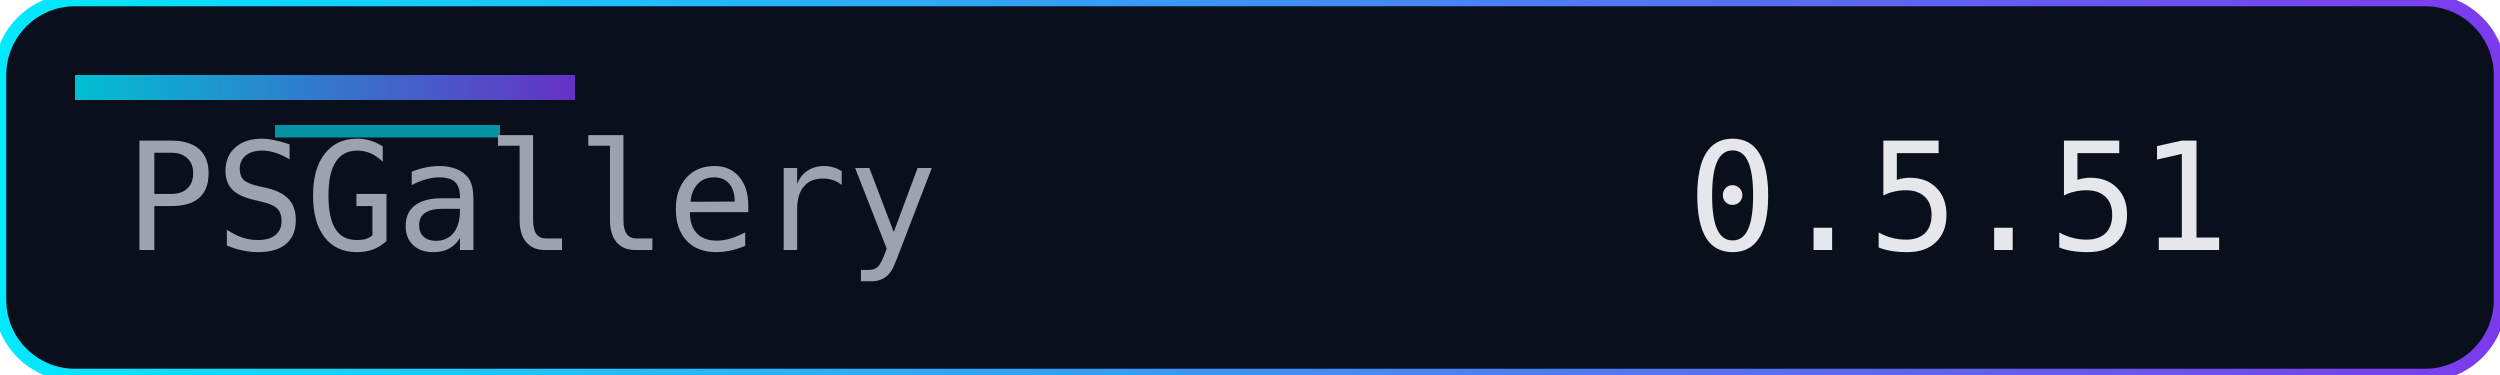
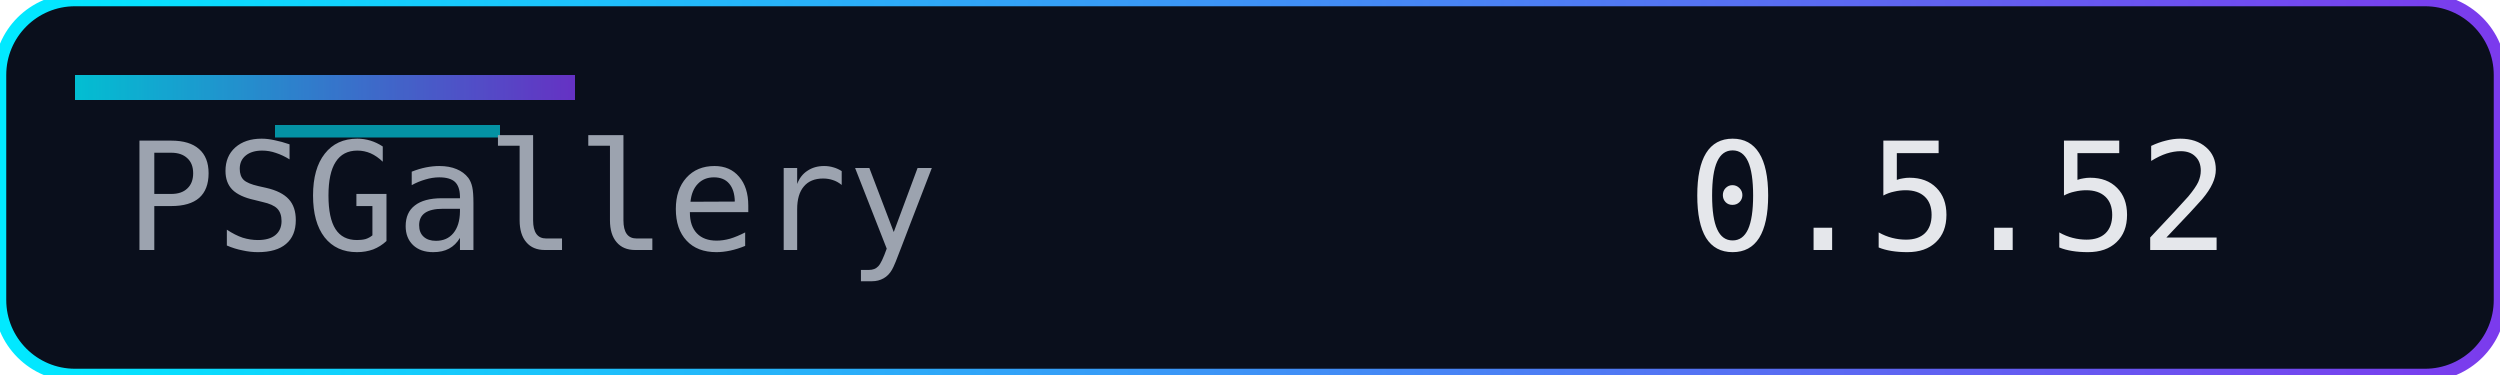
<svg xmlns="http://www.w3.org/2000/svg" width="200" height="30" role="img" aria-label="Version">
  <defs>
    <linearGradient id="accent" x1="0" y1="0" x2="1" y2="0">
      <stop offset="0%" stop-color="#00eaff" />
      <stop offset="100%" stop-color="#7c3aed" />
    </linearGradient>
  </defs>
  <rect width="200" height="30" rx="6" fill="#0a0f1c" />
  <rect width="200" height="30" rx="6" fill="none" stroke="url(#accent)" stroke-width="1" />
  <rect x="6" y="6" width="40" height="2" fill="url(#accent)" opacity="0.8" />
  <rect x="22" y="10" width="18" height="1" fill="#00eaff" opacity="0.6" />
  <g font-family="Consolas, Menlo, monospace" font-size="12">
    <text x="10" y="20" fill="#9ca3af">PSGallery</text>
-     <text x="135" y="20" fill="#e5e7eb">0.5.51</text>
+     <text x="135" y="20" fill="#e5e7eb">0.5.52</text>
  </g>
</svg>
